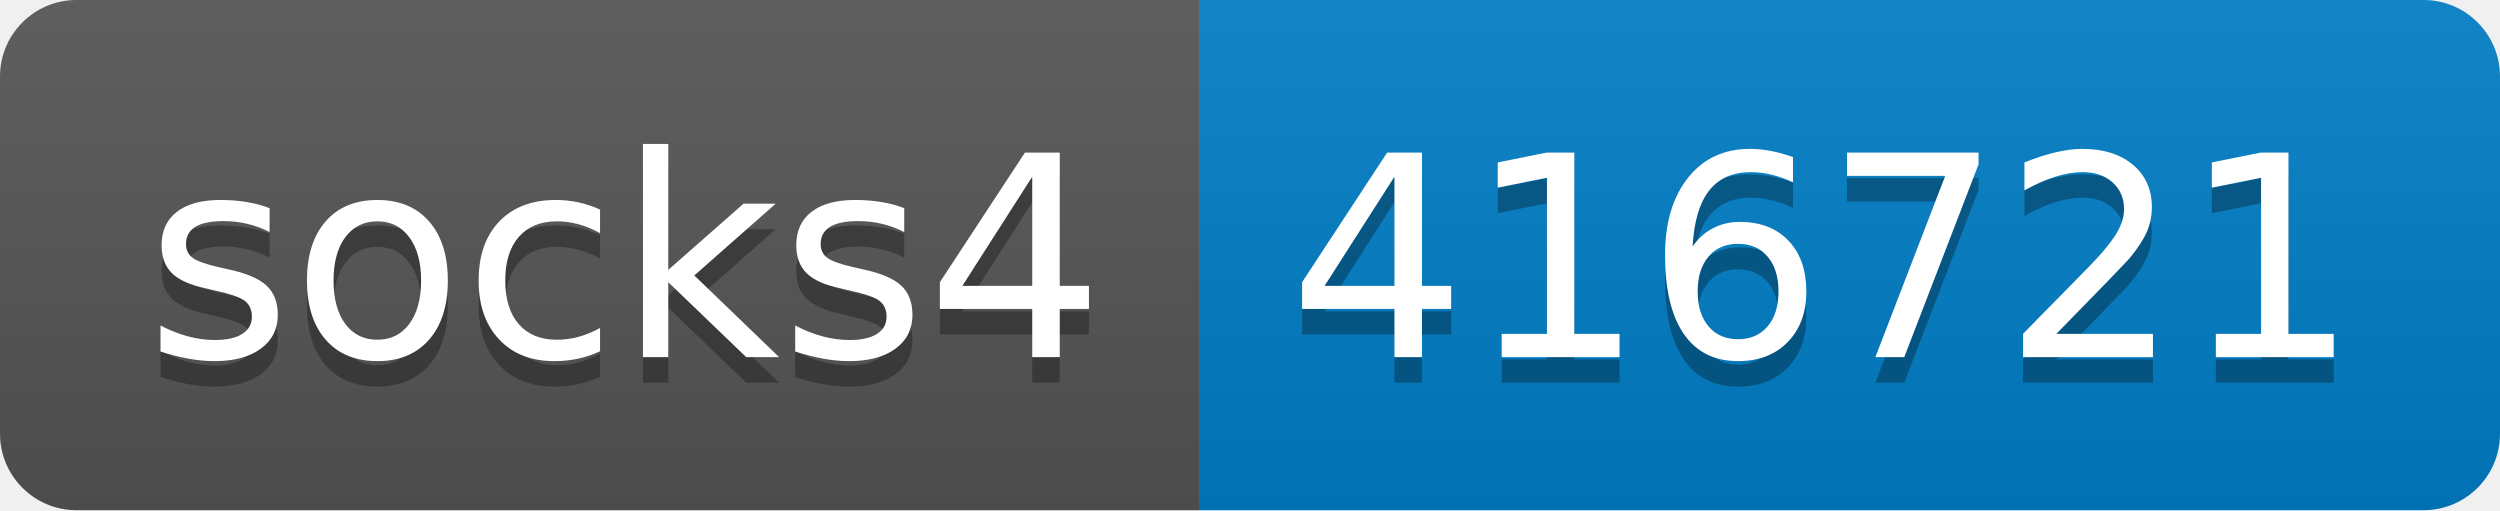
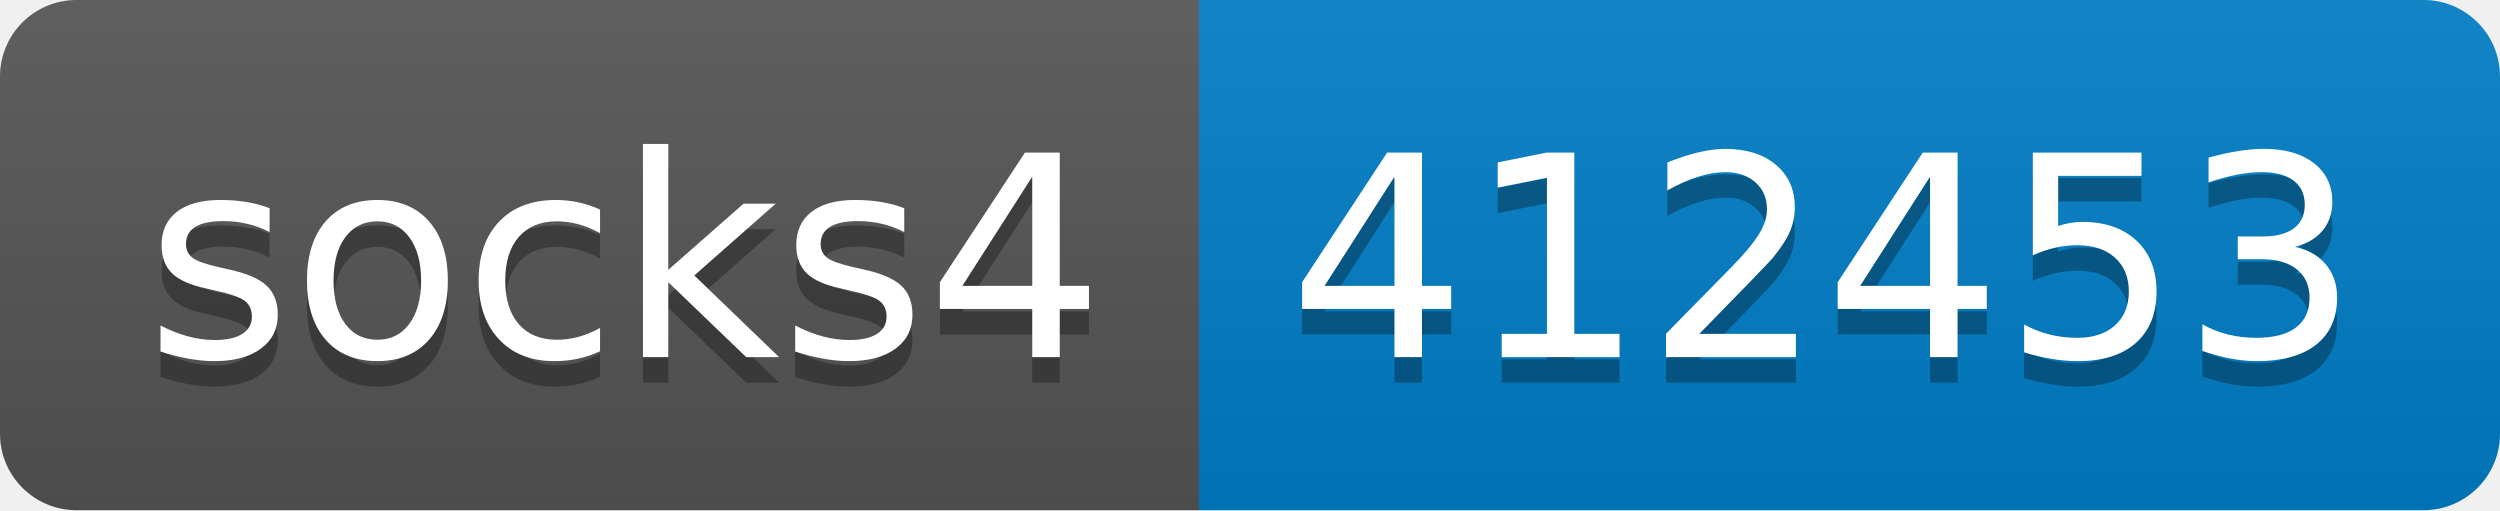
- <svg xmlns="http://www.w3.org/2000/svg" width="98" height="20" role="img" aria-label="socks4: 416721">
+ <svg xmlns="http://www.w3.org/2000/svg" width="98" height="20" role="img" aria-label="socks4: 412453">
  <linearGradient id="s" x2="0" y2="100%">
    <stop offset="0" stop-color="#bbb" stop-opacity=".1" />
    <stop offset="1" stop-opacity=".1" />
  </linearGradient>
  <clipPath id="r">
    <rect width="98" height="20" rx="3" fill="#fff" />
  </clipPath>
  <g clip-path="url(#r)">
    <rect width="47" height="20" fill="#555" />
    <rect x="47" width="51" height="20" fill="#007ec6" />
    <rect width="98" height="20" fill="url(#s)" />
  </g>
  <g fill="#fff" text-anchor="middle" font-family="Verdana,Geneva,DejaVu Sans,sans-serif" text-rendering="geometricPrecision" font-size="110">
    <text aria-hidden="true" x="245" y="150" fill="#010101" fill-opacity=".3" transform="scale(.1)" textLength="370">socks4</text>
    <text x="245" y="140" transform="scale(.1)" fill="#fff" textLength="370">socks4</text>
-     <text aria-hidden="true" x="715" y="150" fill="#010101" fill-opacity=".3" transform="scale(.1)" textLength="410">416721</text>
-     <text x="715" y="140" transform="scale(.1)" fill="#fff" textLength="410">416721</text>
+     <text aria-hidden="true" x="715" y="150" fill="#010101" fill-opacity=".3" transform="scale(.1)" textLength="410">412453</text>
+     <text x="715" y="140" transform="scale(.1)" fill="#fff" textLength="410">412453</text>
  </g>
</svg>
